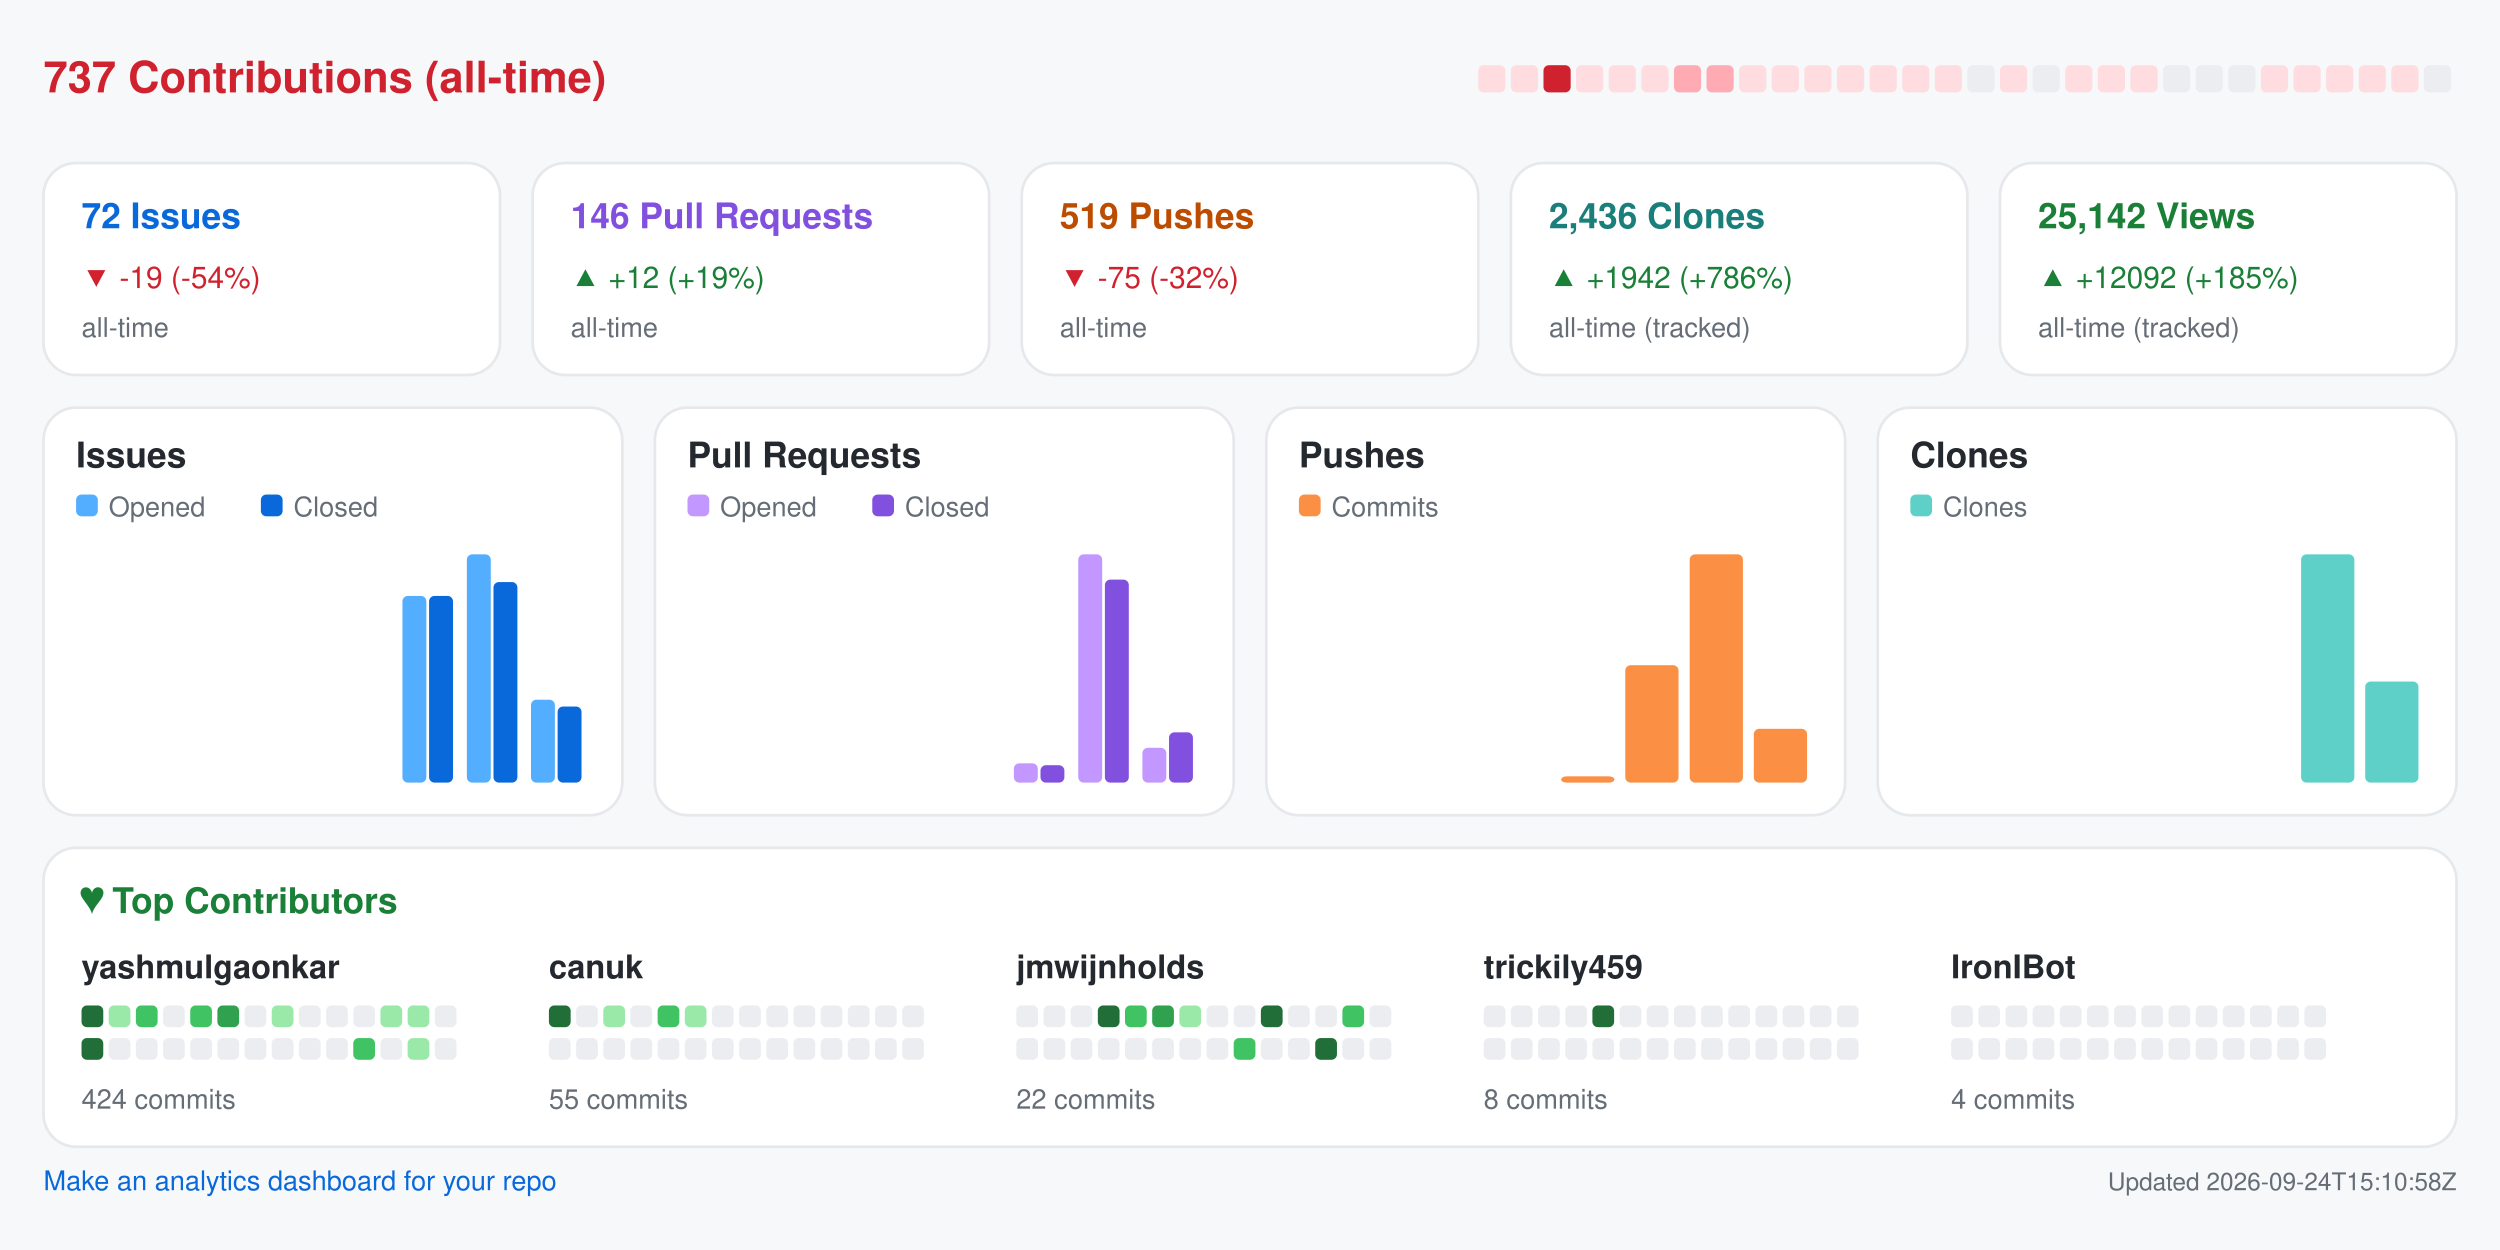
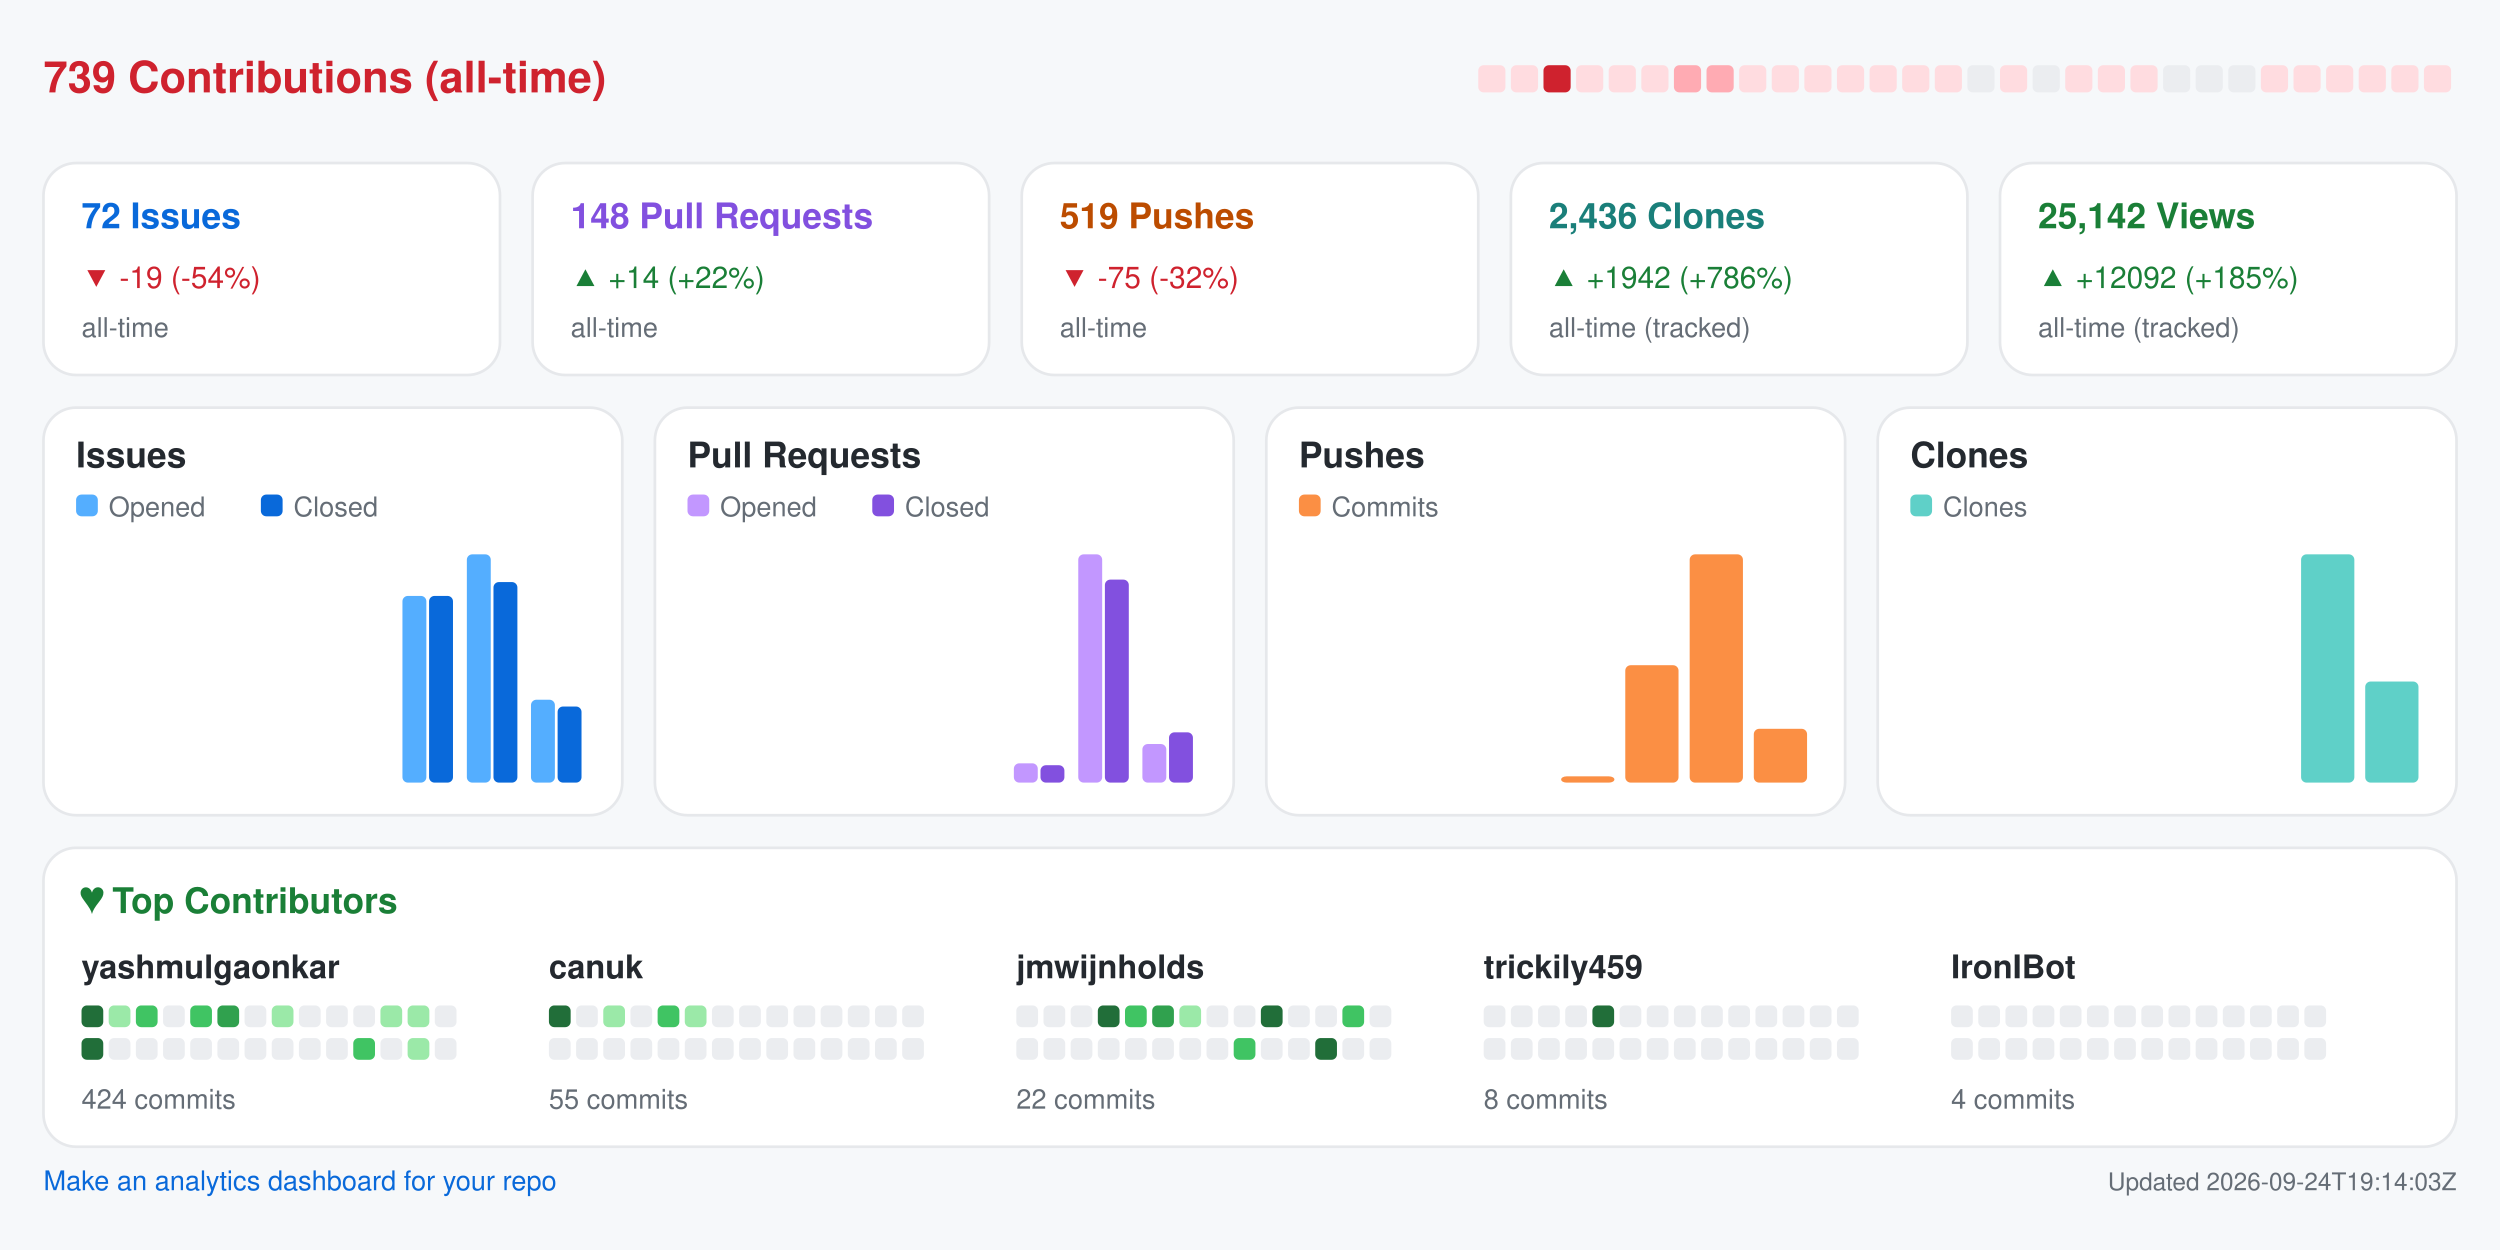
<svg xmlns="http://www.w3.org/2000/svg" width="920" height="460" viewBox="0 0 920 460" role="img" aria-label="Repository analytics for yashmulgaonkar/FlightScnr_Pi">
  <rect x="0.0" y="0.0" width="920.0" height="460.0" rx="0" fill="#f6f8fa" />
-   <text x="16.0" y="34.0" fill="#cf222e" font-size="16" font-family="-apple-system,BlinkMacSystemFont,Segoe UI,Helvetica,Arial,sans-serif" font-weight="600" text-anchor="start">737 Contributions (all-time)</text>
+   <text x="16.0" y="34.0" fill="#cf222e" font-size="16" font-family="-apple-system,BlinkMacSystemFont,Segoe UI,Helvetica,Arial,sans-serif" font-weight="600" text-anchor="start">739 Contributions (all-time)</text>
  <rect x="544.0" y="24.0" width="10.0" height="10.0" rx="2" fill="#ffdce0" />
  <rect x="556.0" y="24.0" width="10.0" height="10.0" rx="2" fill="#ffdce0" />
  <rect x="568.0" y="24.0" width="10.0" height="10.0" rx="2" fill="#cf222e" />
  <rect x="580.0" y="24.0" width="10.0" height="10.0" rx="2" fill="#ffdce0" />
  <rect x="592.0" y="24.0" width="10.0" height="10.0" rx="2" fill="#ffdce0" />
  <rect x="604.0" y="24.0" width="10.0" height="10.0" rx="2" fill="#ffdce0" />
  <rect x="616.0" y="24.0" width="10.0" height="10.0" rx="2" fill="#ffabb3" />
  <rect x="628.0" y="24.0" width="10.0" height="10.0" rx="2" fill="#ffabb3" />
  <rect x="640.0" y="24.0" width="10.0" height="10.0" rx="2" fill="#ffdce0" />
  <rect x="652.0" y="24.0" width="10.0" height="10.0" rx="2" fill="#ffdce0" />
  <rect x="664.0" y="24.0" width="10.0" height="10.0" rx="2" fill="#ffdce0" />
  <rect x="676.0" y="24.0" width="10.0" height="10.0" rx="2" fill="#ffdce0" />
  <rect x="688.0" y="24.0" width="10.0" height="10.0" rx="2" fill="#ffdce0" />
  <rect x="700.0" y="24.0" width="10.0" height="10.0" rx="2" fill="#ffdce0" />
  <rect x="712.0" y="24.0" width="10.0" height="10.0" rx="2" fill="#ffdce0" />
  <rect x="724.0" y="24.0" width="10.0" height="10.0" rx="2" fill="#ebedf0" />
  <rect x="736.0" y="24.0" width="10.0" height="10.0" rx="2" fill="#ffdce0" />
  <rect x="748.0" y="24.0" width="10.0" height="10.0" rx="2" fill="#ebedf0" />
  <rect x="760.0" y="24.0" width="10.0" height="10.0" rx="2" fill="#ffdce0" />
  <rect x="772.0" y="24.0" width="10.0" height="10.0" rx="2" fill="#ffdce0" />
  <rect x="784.0" y="24.0" width="10.0" height="10.0" rx="2" fill="#ffdce0" />
  <rect x="796.0" y="24.0" width="10.0" height="10.0" rx="2" fill="#ebedf0" />
  <rect x="808.0" y="24.0" width="10.0" height="10.0" rx="2" fill="#ebedf0" />
  <rect x="820.0" y="24.0" width="10.0" height="10.0" rx="2" fill="#ebedf0" />
  <rect x="832.0" y="24.0" width="10.0" height="10.0" rx="2" fill="#ffdce0" />
  <rect x="844.0" y="24.0" width="10.0" height="10.0" rx="2" fill="#ffdce0" />
  <rect x="856.0" y="24.0" width="10.0" height="10.0" rx="2" fill="#ffdce0" />
  <rect x="868.0" y="24.0" width="10.0" height="10.0" rx="2" fill="#ffdce0" />
  <rect x="880.0" y="24.0" width="10.0" height="10.0" rx="2" fill="#ffdce0" />
-   <rect x="892.0" y="24.0" width="10.0" height="10.0" rx="2" fill="#ebedf0" />
+   <rect x="892.0" y="24.0" width="10.0" height="10.0" rx="2" fill="#ffdce0" />
  <rect x="16.0" y="60.0" width="168.0" height="78.0" rx="12" fill="#ffffff" stroke="#e6e8eb" />
  <text x="30.0" y="84.0" fill="#0969da" font-size="13" font-family="-apple-system,BlinkMacSystemFont,Segoe UI,Helvetica,Arial,sans-serif" font-weight="600" text-anchor="start">72 Issues</text>
  <text x="30.0" y="106.0" fill="#cf222e" font-size="11" font-family="-apple-system,BlinkMacSystemFont,Segoe UI,Helvetica,Arial,sans-serif" font-weight="400" text-anchor="start">▼ -19 (-54%)</text>
  <text x="30.0" y="124.0" fill="#656d76" font-size="10" font-family="-apple-system,BlinkMacSystemFont,Segoe UI,Helvetica,Arial,sans-serif" font-weight="400" text-anchor="start">all-time</text>
  <rect x="196.0" y="60.0" width="168.0" height="78.0" rx="12" fill="#ffffff" stroke="#e6e8eb" />
-   <text x="210.0" y="84.0" fill="#8250df" font-size="13" font-family="-apple-system,BlinkMacSystemFont,Segoe UI,Helvetica,Arial,sans-serif" font-weight="600" text-anchor="start">146 Pull Requests</text>
-   <text x="210.0" y="106.0" fill="#1a7f37" font-size="11" font-family="-apple-system,BlinkMacSystemFont,Segoe UI,Helvetica,Arial,sans-serif" font-weight="400" text-anchor="start">▲ +12 (+19%)</text>
+   <text x="210.0" y="84.0" fill="#8250df" font-size="13" font-family="-apple-system,BlinkMacSystemFont,Segoe UI,Helvetica,Arial,sans-serif" font-weight="600" text-anchor="start">148 Pull Requests</text>
+   <text x="210.0" y="106.0" fill="#1a7f37" font-size="11" font-family="-apple-system,BlinkMacSystemFont,Segoe UI,Helvetica,Arial,sans-serif" font-weight="400" text-anchor="start">▲ +14 (+22%)</text>
  <text x="210.0" y="124.0" fill="#656d76" font-size="10" font-family="-apple-system,BlinkMacSystemFont,Segoe UI,Helvetica,Arial,sans-serif" font-weight="400" text-anchor="start">all-time</text>
  <rect x="376.0" y="60.0" width="168.0" height="78.0" rx="12" fill="#ffffff" stroke="#e6e8eb" />
  <text x="390.0" y="84.0" fill="#bc4c00" font-size="13" font-family="-apple-system,BlinkMacSystemFont,Segoe UI,Helvetica,Arial,sans-serif" font-weight="600" text-anchor="start">519 Pushes</text>
  <text x="390.0" y="106.0" fill="#cf222e" font-size="11" font-family="-apple-system,BlinkMacSystemFont,Segoe UI,Helvetica,Arial,sans-serif" font-weight="400" text-anchor="start">▼ -75 (-32%)</text>
  <text x="390.0" y="124.0" fill="#656d76" font-size="10" font-family="-apple-system,BlinkMacSystemFont,Segoe UI,Helvetica,Arial,sans-serif" font-weight="400" text-anchor="start">all-time</text>
  <rect x="556.0" y="60.0" width="168.0" height="78.0" rx="12" fill="#ffffff" stroke="#e6e8eb" />
  <text x="570.0" y="84.0" fill="#1a7f7a" font-size="13" font-family="-apple-system,BlinkMacSystemFont,Segoe UI,Helvetica,Arial,sans-serif" font-weight="600" text-anchor="start">2,436 Clones</text>
  <text x="570.0" y="106.0" fill="#1a7f37" font-size="11" font-family="-apple-system,BlinkMacSystemFont,Segoe UI,Helvetica,Arial,sans-serif" font-weight="400" text-anchor="start">▲ +1942 (+786%)</text>
  <text x="570.0" y="124.0" fill="#656d76" font-size="10" font-family="-apple-system,BlinkMacSystemFont,Segoe UI,Helvetica,Arial,sans-serif" font-weight="400" text-anchor="start">all-time (tracked)</text>
  <rect x="736.0" y="60.0" width="168.0" height="78.0" rx="12" fill="#ffffff" stroke="#e6e8eb" />
  <text x="750.0" y="84.0" fill="#1a7f37" font-size="13" font-family="-apple-system,BlinkMacSystemFont,Segoe UI,Helvetica,Arial,sans-serif" font-weight="600" text-anchor="start">25,142 Views</text>
  <text x="750.0" y="106.0" fill="#1a7f37" font-size="11" font-family="-apple-system,BlinkMacSystemFont,Segoe UI,Helvetica,Arial,sans-serif" font-weight="400" text-anchor="start">▲ +12092 (+185%)</text>
  <text x="750.0" y="124.0" fill="#656d76" font-size="10" font-family="-apple-system,BlinkMacSystemFont,Segoe UI,Helvetica,Arial,sans-serif" font-weight="400" text-anchor="start">all-time (tracked)</text>
  <rect x="16.0" y="150.0" width="213.0" height="150.0" rx="12" fill="#ffffff" stroke="#e6e8eb" />
  <text x="28.0" y="172.0" fill="#24292f" font-size="13" font-family="-apple-system,BlinkMacSystemFont,Segoe UI,Helvetica,Arial,sans-serif" font-weight="600" text-anchor="start">Issues</text>
  <rect x="28.0" y="182.0" width="8.0" height="8.0" rx="2" fill="#54aeff" />
  <text x="40.0" y="190.0" fill="#656d76" font-size="10" font-family="-apple-system,BlinkMacSystemFont,Segoe UI,Helvetica,Arial,sans-serif" font-weight="400" text-anchor="start">Opened</text>
  <rect x="96.0" y="182.0" width="8.0" height="8.0" rx="2" fill="#0969da" />
  <text x="108.0" y="190.0" fill="#656d76" font-size="10" font-family="-apple-system,BlinkMacSystemFont,Segoe UI,Helvetica,Arial,sans-serif" font-weight="400" text-anchor="start">Closed</text>
  <rect x="30.0" y="288.0" width="8.8" height="0.0" rx="2" fill="#54aeff" />
  <rect x="39.8" y="288.0" width="8.8" height="0.0" rx="2" fill="#0969da" />
  <rect x="53.6" y="288.0" width="8.8" height="0.0" rx="2" fill="#54aeff" />
  <rect x="63.4" y="288.0" width="8.8" height="0.0" rx="2" fill="#0969da" />
  <rect x="77.2" y="288.0" width="8.8" height="0.0" rx="2" fill="#54aeff" />
  <rect x="87.1" y="288.0" width="8.8" height="0.0" rx="2" fill="#0969da" />
  <rect x="100.9" y="288.0" width="8.8" height="0.0" rx="2" fill="#54aeff" />
  <rect x="110.7" y="288.0" width="8.8" height="0.0" rx="2" fill="#0969da" />
  <rect x="124.5" y="288.0" width="8.8" height="0.0" rx="2" fill="#54aeff" />
  <rect x="134.3" y="288.0" width="8.8" height="0.0" rx="2" fill="#0969da" />
  <rect x="148.1" y="219.3" width="8.8" height="68.7" rx="2" fill="#54aeff" />
  <rect x="157.9" y="219.3" width="8.8" height="68.7" rx="2" fill="#0969da" />
  <rect x="171.8" y="204.0" width="8.8" height="84.0" rx="2" fill="#54aeff" />
  <rect x="181.6" y="214.2" width="8.8" height="73.8" rx="2" fill="#0969da" />
  <rect x="195.4" y="257.5" width="8.8" height="30.5" rx="2" fill="#54aeff" />
  <rect x="205.2" y="260.0" width="8.8" height="28.0" rx="2" fill="#0969da" />
  <rect x="241.0" y="150.0" width="213.0" height="150.0" rx="12" fill="#ffffff" stroke="#e6e8eb" />
  <text x="253.0" y="172.0" fill="#24292f" font-size="13" font-family="-apple-system,BlinkMacSystemFont,Segoe UI,Helvetica,Arial,sans-serif" font-weight="600" text-anchor="start">Pull Requests</text>
  <rect x="253.0" y="182.0" width="8.0" height="8.0" rx="2" fill="#c297ff" />
  <text x="265.0" y="190.0" fill="#656d76" font-size="10" font-family="-apple-system,BlinkMacSystemFont,Segoe UI,Helvetica,Arial,sans-serif" font-weight="400" text-anchor="start">Opened</text>
  <rect x="321.0" y="182.0" width="8.0" height="8.0" rx="2" fill="#8250df" />
  <text x="333.0" y="190.0" fill="#656d76" font-size="10" font-family="-apple-system,BlinkMacSystemFont,Segoe UI,Helvetica,Arial,sans-serif" font-weight="400" text-anchor="start">Closed</text>
  <rect x="255.0" y="288.0" width="8.8" height="0.0" rx="2" fill="#c297ff" />
  <rect x="264.8" y="288.0" width="8.8" height="0.0" rx="2" fill="#8250df" />
  <rect x="278.6" y="288.0" width="8.8" height="0.0" rx="2" fill="#c297ff" />
  <rect x="288.4" y="288.0" width="8.8" height="0.0" rx="2" fill="#8250df" />
  <rect x="302.2" y="288.0" width="8.8" height="0.0" rx="2" fill="#c297ff" />
  <rect x="312.1" y="288.0" width="8.8" height="0.0" rx="2" fill="#8250df" />
  <rect x="325.9" y="288.0" width="8.8" height="0.0" rx="2" fill="#c297ff" />
  <rect x="335.7" y="288.0" width="8.8" height="0.0" rx="2" fill="#8250df" />
  <rect x="349.5" y="288.0" width="8.8" height="0.0" rx="2" fill="#c297ff" />
  <rect x="359.3" y="288.0" width="8.8" height="0.0" rx="2" fill="#8250df" />
  <rect x="373.1" y="280.9" width="8.8" height="7.1" rx="2" fill="#c297ff" />
  <rect x="382.9" y="281.6" width="8.8" height="6.4" rx="2" fill="#8250df" />
  <rect x="396.8" y="204.0" width="8.8" height="84.0" rx="2" fill="#c297ff" />
  <rect x="406.6" y="213.3" width="8.8" height="74.7" rx="2" fill="#8250df" />
-   <rect x="420.4" y="275.2" width="8.8" height="12.8" rx="2" fill="#c297ff" />
+   <rect x="420.4" y="273.8" width="8.8" height="14.2" rx="2" fill="#c297ff" />
  <rect x="430.2" y="269.5" width="8.8" height="18.5" rx="2" fill="#8250df" />
  <rect x="466.0" y="150.0" width="213.0" height="150.0" rx="12" fill="#ffffff" stroke="#e6e8eb" />
  <text x="478.0" y="172.0" fill="#24292f" font-size="13" font-family="-apple-system,BlinkMacSystemFont,Segoe UI,Helvetica,Arial,sans-serif" font-weight="600" text-anchor="start">Pushes</text>
  <rect x="478.0" y="182.0" width="8.0" height="8.0" rx="2" fill="#fb8f44" />
  <text x="490.0" y="190.0" fill="#656d76" font-size="10" font-family="-apple-system,BlinkMacSystemFont,Segoe UI,Helvetica,Arial,sans-serif" font-weight="400" text-anchor="start">Commits</text>
  <rect x="480.0" y="288.0" width="19.6" height="0.0" rx="2" fill="#fb8f44" />
  <rect x="503.6" y="288.0" width="19.6" height="0.0" rx="2" fill="#fb8f44" />
  <rect x="527.2" y="288.0" width="19.6" height="0.0" rx="2" fill="#fb8f44" />
  <rect x="550.9" y="288.0" width="19.6" height="0.0" rx="2" fill="#fb8f44" />
  <rect x="574.5" y="285.7" width="19.6" height="2.3" rx="2" fill="#fb8f44" />
  <rect x="598.1" y="244.8" width="19.6" height="43.2" rx="2" fill="#fb8f44" />
  <rect x="621.8" y="204.0" width="19.6" height="84.0" rx="2" fill="#fb8f44" />
  <rect x="645.4" y="268.2" width="19.6" height="19.8" rx="2" fill="#fb8f44" />
  <rect x="691.0" y="150.0" width="213.0" height="150.0" rx="12" fill="#ffffff" stroke="#e6e8eb" />
  <text x="703.0" y="172.0" fill="#24292f" font-size="13" font-family="-apple-system,BlinkMacSystemFont,Segoe UI,Helvetica,Arial,sans-serif" font-weight="600" text-anchor="start">Clones</text>
  <rect x="703.0" y="182.0" width="8.0" height="8.0" rx="2" fill="#5fd0c8" />
  <text x="715.0" y="190.0" fill="#656d76" font-size="10" font-family="-apple-system,BlinkMacSystemFont,Segoe UI,Helvetica,Arial,sans-serif" font-weight="400" text-anchor="start">Clones</text>
  <rect x="705.0" y="288.0" width="19.6" height="0.0" rx="2" fill="#5fd0c8" />
  <rect x="728.6" y="288.0" width="19.6" height="0.0" rx="2" fill="#5fd0c8" />
  <rect x="752.2" y="288.0" width="19.6" height="0.0" rx="2" fill="#5fd0c8" />
  <rect x="775.9" y="288.0" width="19.6" height="0.0" rx="2" fill="#5fd0c8" />
  <rect x="799.5" y="288.0" width="19.6" height="0.0" rx="2" fill="#5fd0c8" />
  <rect x="823.1" y="288.0" width="19.6" height="0.0" rx="2" fill="#5fd0c8" />
  <rect x="846.8" y="204.0" width="19.6" height="84.0" rx="2" fill="#5fd0c8" />
  <rect x="870.4" y="250.8" width="19.6" height="37.2" rx="2" fill="#5fd0c8" />
  <rect x="16.0" y="312.0" width="888.0" height="110.0" rx="12" fill="#ffffff" stroke="#e6e8eb" />
  <text x="30.0" y="336.0" fill="#1a7f37" font-size="13" font-family="-apple-system,BlinkMacSystemFont,Segoe UI,Helvetica,Arial,sans-serif" font-weight="600" text-anchor="start">♥  Top Contributors</text>
  <text x="30.0" y="360.0" fill="#24292f" font-size="12" font-family="-apple-system,BlinkMacSystemFont,Segoe UI,Helvetica,Arial,sans-serif" font-weight="600" text-anchor="start">yashmulgaonkar</text>
  <rect x="30.0" y="370.0" width="8.0" height="8.0" rx="2" fill="#216e39" />
  <rect x="40.0" y="370.0" width="8.0" height="8.0" rx="2" fill="#9be9a8" />
  <rect x="50.0" y="370.0" width="8.0" height="8.0" rx="2" fill="#40c463" />
  <rect x="60.0" y="370.0" width="8.0" height="8.0" rx="2" fill="#ebedf0" />
  <rect x="70.0" y="370.0" width="8.0" height="8.0" rx="2" fill="#40c463" />
  <rect x="80.0" y="370.0" width="8.0" height="8.0" rx="2" fill="#30a14e" />
  <rect x="90.0" y="370.0" width="8.0" height="8.0" rx="2" fill="#ebedf0" />
  <rect x="100.0" y="370.0" width="8.0" height="8.0" rx="2" fill="#9be9a8" />
  <rect x="110.0" y="370.0" width="8.0" height="8.0" rx="2" fill="#ebedf0" />
  <rect x="120.0" y="370.0" width="8.0" height="8.0" rx="2" fill="#ebedf0" />
  <rect x="130.0" y="370.0" width="8.0" height="8.0" rx="2" fill="#ebedf0" />
  <rect x="140.0" y="370.0" width="8.0" height="8.0" rx="2" fill="#9be9a8" />
  <rect x="150.0" y="370.0" width="8.0" height="8.0" rx="2" fill="#9be9a8" />
  <rect x="160.0" y="370.0" width="8.0" height="8.0" rx="2" fill="#ebedf0" />
  <rect x="30.0" y="382.0" width="8.0" height="8.0" rx="2" fill="#216e39" />
  <rect x="40.0" y="382.0" width="8.0" height="8.0" rx="2" fill="#ebedf0" />
  <rect x="50.0" y="382.0" width="8.0" height="8.0" rx="2" fill="#ebedf0" />
  <rect x="60.0" y="382.0" width="8.0" height="8.0" rx="2" fill="#ebedf0" />
  <rect x="70.0" y="382.0" width="8.0" height="8.0" rx="2" fill="#ebedf0" />
  <rect x="80.0" y="382.0" width="8.0" height="8.0" rx="2" fill="#ebedf0" />
  <rect x="90.0" y="382.0" width="8.0" height="8.0" rx="2" fill="#ebedf0" />
  <rect x="100.0" y="382.0" width="8.0" height="8.0" rx="2" fill="#ebedf0" />
  <rect x="110.0" y="382.0" width="8.0" height="8.0" rx="2" fill="#ebedf0" />
  <rect x="120.0" y="382.0" width="8.0" height="8.0" rx="2" fill="#ebedf0" />
  <rect x="130.0" y="382.0" width="8.0" height="8.0" rx="2" fill="#40c463" />
  <rect x="140.0" y="382.0" width="8.0" height="8.0" rx="2" fill="#ebedf0" />
  <rect x="150.0" y="382.0" width="8.0" height="8.0" rx="2" fill="#9be9a8" />
  <rect x="160.0" y="382.0" width="8.0" height="8.0" rx="2" fill="#ebedf0" />
  <text x="30.0" y="408.0" fill="#656d76" font-size="10" font-family="-apple-system,BlinkMacSystemFont,Segoe UI,Helvetica,Arial,sans-serif" font-weight="400" text-anchor="start">424 commits</text>
  <text x="202.0" y="360.0" fill="#24292f" font-size="12" font-family="-apple-system,BlinkMacSystemFont,Segoe UI,Helvetica,Arial,sans-serif" font-weight="600" text-anchor="start">canuk</text>
  <rect x="202.0" y="370.0" width="8.0" height="8.0" rx="2" fill="#216e39" />
  <rect x="212.0" y="370.0" width="8.0" height="8.0" rx="2" fill="#ebedf0" />
  <rect x="222.0" y="370.0" width="8.0" height="8.0" rx="2" fill="#9be9a8" />
  <rect x="232.0" y="370.0" width="8.0" height="8.0" rx="2" fill="#ebedf0" />
  <rect x="242.0" y="370.0" width="8.0" height="8.0" rx="2" fill="#40c463" />
  <rect x="252.0" y="370.0" width="8.0" height="8.0" rx="2" fill="#9be9a8" />
  <rect x="262.0" y="370.0" width="8.0" height="8.0" rx="2" fill="#ebedf0" />
  <rect x="272.0" y="370.0" width="8.0" height="8.0" rx="2" fill="#ebedf0" />
  <rect x="282.0" y="370.0" width="8.0" height="8.0" rx="2" fill="#ebedf0" />
  <rect x="292.0" y="370.0" width="8.0" height="8.0" rx="2" fill="#ebedf0" />
  <rect x="302.0" y="370.0" width="8.0" height="8.0" rx="2" fill="#ebedf0" />
  <rect x="312.0" y="370.0" width="8.0" height="8.0" rx="2" fill="#ebedf0" />
  <rect x="322.0" y="370.0" width="8.0" height="8.0" rx="2" fill="#ebedf0" />
  <rect x="332.0" y="370.0" width="8.0" height="8.0" rx="2" fill="#ebedf0" />
  <rect x="202.0" y="382.0" width="8.0" height="8.0" rx="2" fill="#ebedf0" />
  <rect x="212.0" y="382.0" width="8.0" height="8.0" rx="2" fill="#ebedf0" />
  <rect x="222.0" y="382.0" width="8.0" height="8.0" rx="2" fill="#ebedf0" />
  <rect x="232.0" y="382.0" width="8.0" height="8.0" rx="2" fill="#ebedf0" />
  <rect x="242.0" y="382.0" width="8.0" height="8.0" rx="2" fill="#ebedf0" />
  <rect x="252.0" y="382.0" width="8.0" height="8.0" rx="2" fill="#ebedf0" />
  <rect x="262.0" y="382.0" width="8.0" height="8.0" rx="2" fill="#ebedf0" />
  <rect x="272.0" y="382.0" width="8.0" height="8.0" rx="2" fill="#ebedf0" />
  <rect x="282.0" y="382.0" width="8.0" height="8.0" rx="2" fill="#ebedf0" />
  <rect x="292.0" y="382.0" width="8.0" height="8.0" rx="2" fill="#ebedf0" />
  <rect x="302.0" y="382.0" width="8.0" height="8.0" rx="2" fill="#ebedf0" />
  <rect x="312.0" y="382.0" width="8.0" height="8.0" rx="2" fill="#ebedf0" />
  <rect x="322.0" y="382.0" width="8.0" height="8.0" rx="2" fill="#ebedf0" />
  <rect x="332.0" y="382.0" width="8.0" height="8.0" rx="2" fill="#ebedf0" />
  <text x="202.0" y="408.0" fill="#656d76" font-size="10" font-family="-apple-system,BlinkMacSystemFont,Segoe UI,Helvetica,Arial,sans-serif" font-weight="400" text-anchor="start">55 commits</text>
  <text x="374.0" y="360.0" fill="#24292f" font-size="12" font-family="-apple-system,BlinkMacSystemFont,Segoe UI,Helvetica,Arial,sans-serif" font-weight="600" text-anchor="start">jmwijnholds</text>
  <rect x="374.0" y="370.0" width="8.0" height="8.0" rx="2" fill="#ebedf0" />
  <rect x="384.0" y="370.0" width="8.0" height="8.0" rx="2" fill="#ebedf0" />
  <rect x="394.0" y="370.0" width="8.0" height="8.0" rx="2" fill="#ebedf0" />
  <rect x="404.0" y="370.0" width="8.0" height="8.0" rx="2" fill="#216e39" />
  <rect x="414.0" y="370.0" width="8.0" height="8.0" rx="2" fill="#40c463" />
  <rect x="424.0" y="370.0" width="8.0" height="8.0" rx="2" fill="#30a14e" />
  <rect x="434.0" y="370.0" width="8.0" height="8.0" rx="2" fill="#9be9a8" />
  <rect x="444.0" y="370.0" width="8.0" height="8.0" rx="2" fill="#ebedf0" />
  <rect x="454.0" y="370.0" width="8.0" height="8.0" rx="2" fill="#ebedf0" />
  <rect x="464.0" y="370.0" width="8.0" height="8.0" rx="2" fill="#216e39" />
  <rect x="474.0" y="370.0" width="8.0" height="8.0" rx="2" fill="#ebedf0" />
  <rect x="484.0" y="370.0" width="8.0" height="8.0" rx="2" fill="#ebedf0" />
  <rect x="494.0" y="370.0" width="8.0" height="8.0" rx="2" fill="#40c463" />
  <rect x="504.0" y="370.0" width="8.0" height="8.0" rx="2" fill="#ebedf0" />
  <rect x="374.0" y="382.0" width="8.0" height="8.0" rx="2" fill="#ebedf0" />
  <rect x="384.0" y="382.0" width="8.0" height="8.0" rx="2" fill="#ebedf0" />
  <rect x="394.0" y="382.0" width="8.0" height="8.0" rx="2" fill="#ebedf0" />
  <rect x="404.0" y="382.0" width="8.0" height="8.0" rx="2" fill="#ebedf0" />
  <rect x="414.0" y="382.0" width="8.0" height="8.0" rx="2" fill="#ebedf0" />
  <rect x="424.0" y="382.0" width="8.0" height="8.0" rx="2" fill="#ebedf0" />
  <rect x="434.0" y="382.0" width="8.0" height="8.0" rx="2" fill="#ebedf0" />
  <rect x="444.0" y="382.0" width="8.0" height="8.0" rx="2" fill="#ebedf0" />
  <rect x="454.0" y="382.0" width="8.0" height="8.0" rx="2" fill="#40c463" />
  <rect x="464.0" y="382.0" width="8.0" height="8.0" rx="2" fill="#ebedf0" />
  <rect x="474.0" y="382.0" width="8.0" height="8.0" rx="2" fill="#ebedf0" />
  <rect x="484.0" y="382.0" width="8.0" height="8.0" rx="2" fill="#216e39" />
  <rect x="494.0" y="382.0" width="8.0" height="8.0" rx="2" fill="#ebedf0" />
  <rect x="504.0" y="382.0" width="8.0" height="8.0" rx="2" fill="#ebedf0" />
  <text x="374.0" y="408.0" fill="#656d76" font-size="10" font-family="-apple-system,BlinkMacSystemFont,Segoe UI,Helvetica,Arial,sans-serif" font-weight="400" text-anchor="start">22 commits</text>
  <text x="546.0" y="360.0" fill="#24292f" font-size="12" font-family="-apple-system,BlinkMacSystemFont,Segoe UI,Helvetica,Arial,sans-serif" font-weight="600" text-anchor="start">trickily459</text>
  <rect x="546.0" y="370.0" width="8.0" height="8.0" rx="2" fill="#ebedf0" />
  <rect x="556.0" y="370.0" width="8.0" height="8.0" rx="2" fill="#ebedf0" />
  <rect x="566.0" y="370.0" width="8.0" height="8.0" rx="2" fill="#ebedf0" />
  <rect x="576.0" y="370.0" width="8.0" height="8.0" rx="2" fill="#ebedf0" />
  <rect x="586.0" y="370.0" width="8.0" height="8.0" rx="2" fill="#216e39" />
  <rect x="596.0" y="370.0" width="8.0" height="8.0" rx="2" fill="#ebedf0" />
  <rect x="606.0" y="370.0" width="8.0" height="8.0" rx="2" fill="#ebedf0" />
  <rect x="616.0" y="370.0" width="8.0" height="8.0" rx="2" fill="#ebedf0" />
  <rect x="626.0" y="370.0" width="8.0" height="8.0" rx="2" fill="#ebedf0" />
  <rect x="636.0" y="370.0" width="8.0" height="8.0" rx="2" fill="#ebedf0" />
  <rect x="646.0" y="370.0" width="8.0" height="8.0" rx="2" fill="#ebedf0" />
  <rect x="656.0" y="370.0" width="8.0" height="8.0" rx="2" fill="#ebedf0" />
  <rect x="666.0" y="370.0" width="8.0" height="8.0" rx="2" fill="#ebedf0" />
  <rect x="676.0" y="370.0" width="8.0" height="8.0" rx="2" fill="#ebedf0" />
  <rect x="546.0" y="382.0" width="8.0" height="8.0" rx="2" fill="#ebedf0" />
  <rect x="556.0" y="382.0" width="8.0" height="8.0" rx="2" fill="#ebedf0" />
  <rect x="566.0" y="382.0" width="8.0" height="8.0" rx="2" fill="#ebedf0" />
  <rect x="576.0" y="382.0" width="8.0" height="8.0" rx="2" fill="#ebedf0" />
  <rect x="586.0" y="382.0" width="8.0" height="8.0" rx="2" fill="#ebedf0" />
  <rect x="596.0" y="382.0" width="8.0" height="8.0" rx="2" fill="#ebedf0" />
  <rect x="606.0" y="382.0" width="8.0" height="8.0" rx="2" fill="#ebedf0" />
  <rect x="616.0" y="382.0" width="8.0" height="8.0" rx="2" fill="#ebedf0" />
  <rect x="626.0" y="382.0" width="8.0" height="8.0" rx="2" fill="#ebedf0" />
  <rect x="636.0" y="382.0" width="8.0" height="8.0" rx="2" fill="#ebedf0" />
  <rect x="646.0" y="382.0" width="8.0" height="8.0" rx="2" fill="#ebedf0" />
  <rect x="656.0" y="382.0" width="8.0" height="8.0" rx="2" fill="#ebedf0" />
  <rect x="666.0" y="382.0" width="8.0" height="8.0" rx="2" fill="#ebedf0" />
  <rect x="676.0" y="382.0" width="8.0" height="8.0" rx="2" fill="#ebedf0" />
  <text x="546.0" y="408.0" fill="#656d76" font-size="10" font-family="-apple-system,BlinkMacSystemFont,Segoe UI,Helvetica,Arial,sans-serif" font-weight="400" text-anchor="start">8 commits</text>
  <text x="718.0" y="360.0" fill="#24292f" font-size="12" font-family="-apple-system,BlinkMacSystemFont,Segoe UI,Helvetica,Arial,sans-serif" font-weight="600" text-anchor="start">IronIBot</text>
  <rect x="718.0" y="370.0" width="8.0" height="8.0" rx="2" fill="#ebedf0" />
  <rect x="728.0" y="370.0" width="8.0" height="8.0" rx="2" fill="#ebedf0" />
  <rect x="738.0" y="370.0" width="8.0" height="8.0" rx="2" fill="#ebedf0" />
  <rect x="748.0" y="370.0" width="8.0" height="8.0" rx="2" fill="#ebedf0" />
  <rect x="758.0" y="370.0" width="8.0" height="8.0" rx="2" fill="#ebedf0" />
  <rect x="768.0" y="370.0" width="8.0" height="8.0" rx="2" fill="#ebedf0" />
  <rect x="778.0" y="370.0" width="8.0" height="8.0" rx="2" fill="#ebedf0" />
  <rect x="788.0" y="370.0" width="8.0" height="8.0" rx="2" fill="#ebedf0" />
  <rect x="798.0" y="370.0" width="8.0" height="8.0" rx="2" fill="#ebedf0" />
  <rect x="808.0" y="370.0" width="8.0" height="8.0" rx="2" fill="#ebedf0" />
  <rect x="818.0" y="370.0" width="8.0" height="8.0" rx="2" fill="#ebedf0" />
  <rect x="828.0" y="370.0" width="8.0" height="8.0" rx="2" fill="#ebedf0" />
  <rect x="838.0" y="370.0" width="8.0" height="8.0" rx="2" fill="#ebedf0" />
  <rect x="848.0" y="370.0" width="8.0" height="8.0" rx="2" fill="#ebedf0" />
  <rect x="718.0" y="382.0" width="8.0" height="8.0" rx="2" fill="#ebedf0" />
  <rect x="728.0" y="382.0" width="8.0" height="8.0" rx="2" fill="#ebedf0" />
  <rect x="738.0" y="382.0" width="8.0" height="8.0" rx="2" fill="#ebedf0" />
  <rect x="748.0" y="382.0" width="8.0" height="8.0" rx="2" fill="#ebedf0" />
  <rect x="758.0" y="382.0" width="8.0" height="8.0" rx="2" fill="#ebedf0" />
  <rect x="768.0" y="382.0" width="8.0" height="8.0" rx="2" fill="#ebedf0" />
  <rect x="778.0" y="382.0" width="8.0" height="8.0" rx="2" fill="#ebedf0" />
  <rect x="788.0" y="382.0" width="8.0" height="8.0" rx="2" fill="#ebedf0" />
  <rect x="798.0" y="382.0" width="8.0" height="8.0" rx="2" fill="#ebedf0" />
  <rect x="808.0" y="382.0" width="8.0" height="8.0" rx="2" fill="#ebedf0" />
  <rect x="818.0" y="382.0" width="8.0" height="8.0" rx="2" fill="#ebedf0" />
  <rect x="828.0" y="382.0" width="8.0" height="8.0" rx="2" fill="#ebedf0" />
  <rect x="838.0" y="382.0" width="8.0" height="8.0" rx="2" fill="#ebedf0" />
  <rect x="848.0" y="382.0" width="8.0" height="8.0" rx="2" fill="#ebedf0" />
  <text x="718.0" y="408.0" fill="#656d76" font-size="10" font-family="-apple-system,BlinkMacSystemFont,Segoe UI,Helvetica,Arial,sans-serif" font-weight="400" text-anchor="start">4 commits</text>
  <a href="https://github.com/yashmulgaonkar/repo-analytics" target="_blank" rel="noopener noreferrer">
    <text x="16.0" y="438.0" fill="#0969da" font-size="10" font-family="-apple-system,BlinkMacSystemFont,Segoe UI,Helvetica,Arial,sans-serif" font-weight="400" text-anchor="start">Make an analytics dashboard for your repo</text>
  </a>
-   <text x="904.0" y="438.0" fill="#656d76" font-size="9" font-family="-apple-system,BlinkMacSystemFont,Segoe UI,Helvetica,Arial,sans-serif" font-weight="400" text-anchor="end">Updated 2026-09-24T15:10:58Z</text>
+   <text x="904.0" y="438.0" fill="#656d76" font-size="9" font-family="-apple-system,BlinkMacSystemFont,Segoe UI,Helvetica,Arial,sans-serif" font-weight="400" text-anchor="end">Updated 2026-09-24T19:14:03Z</text>
</svg>
